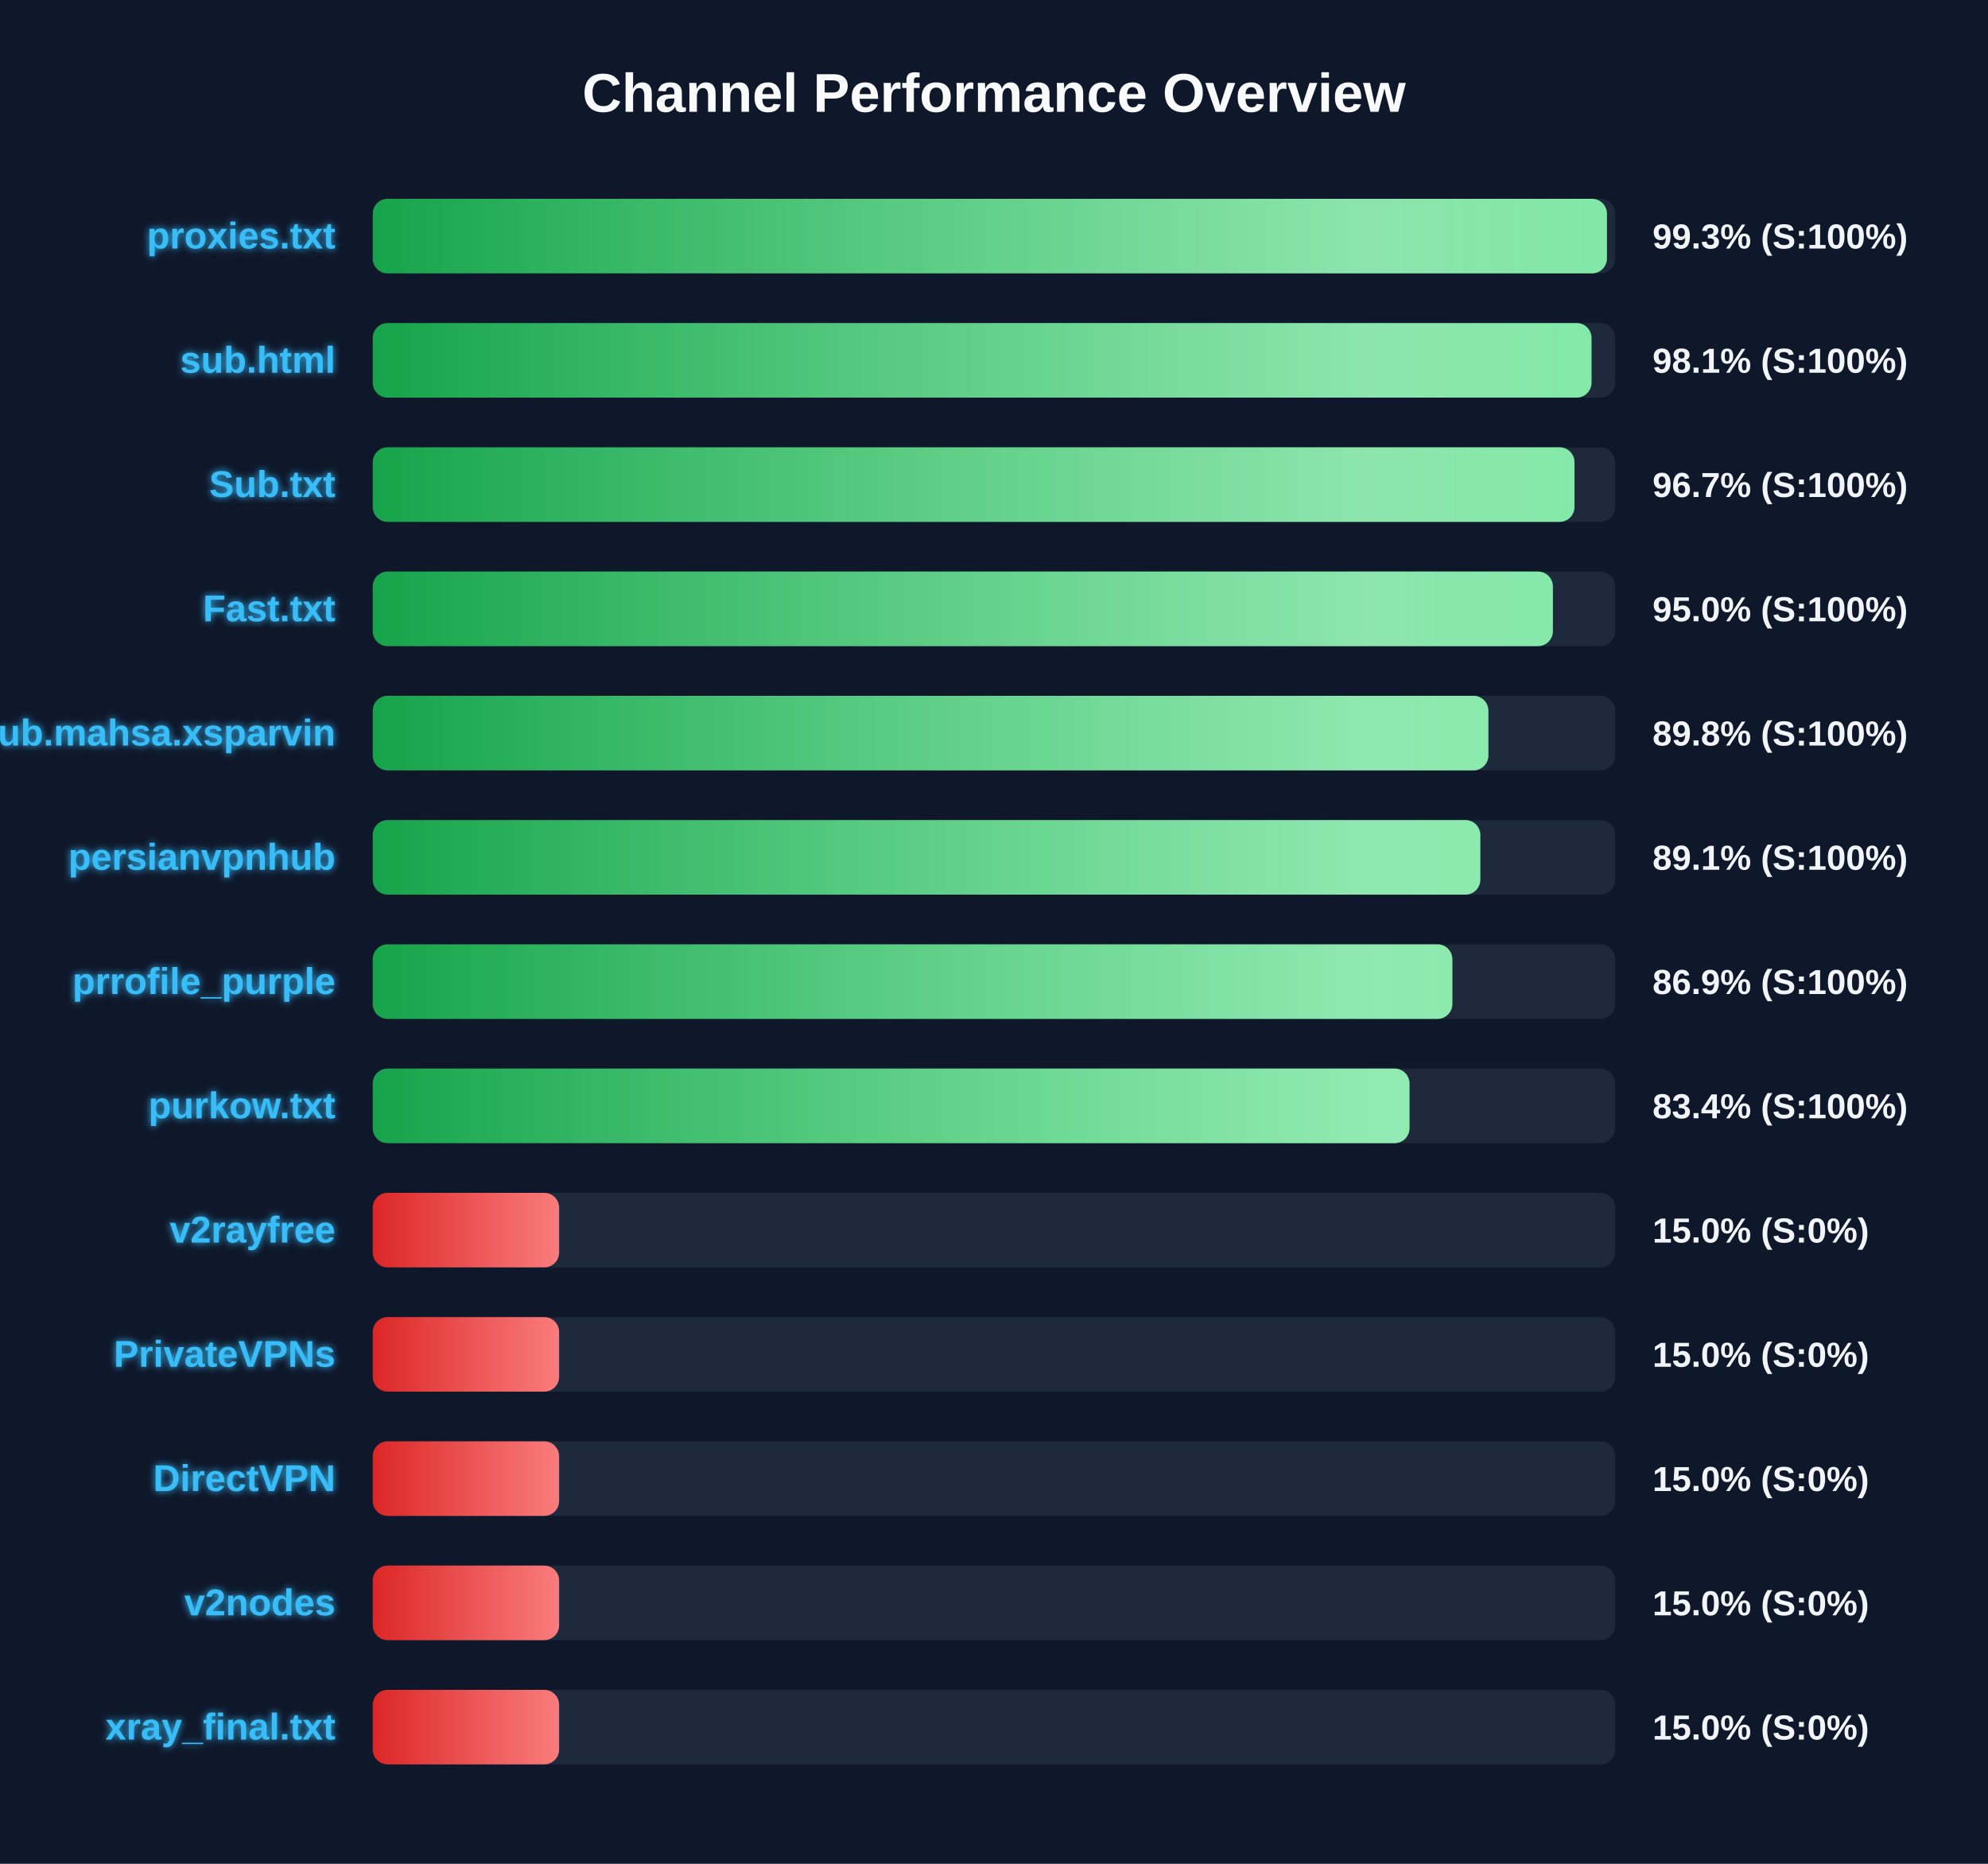
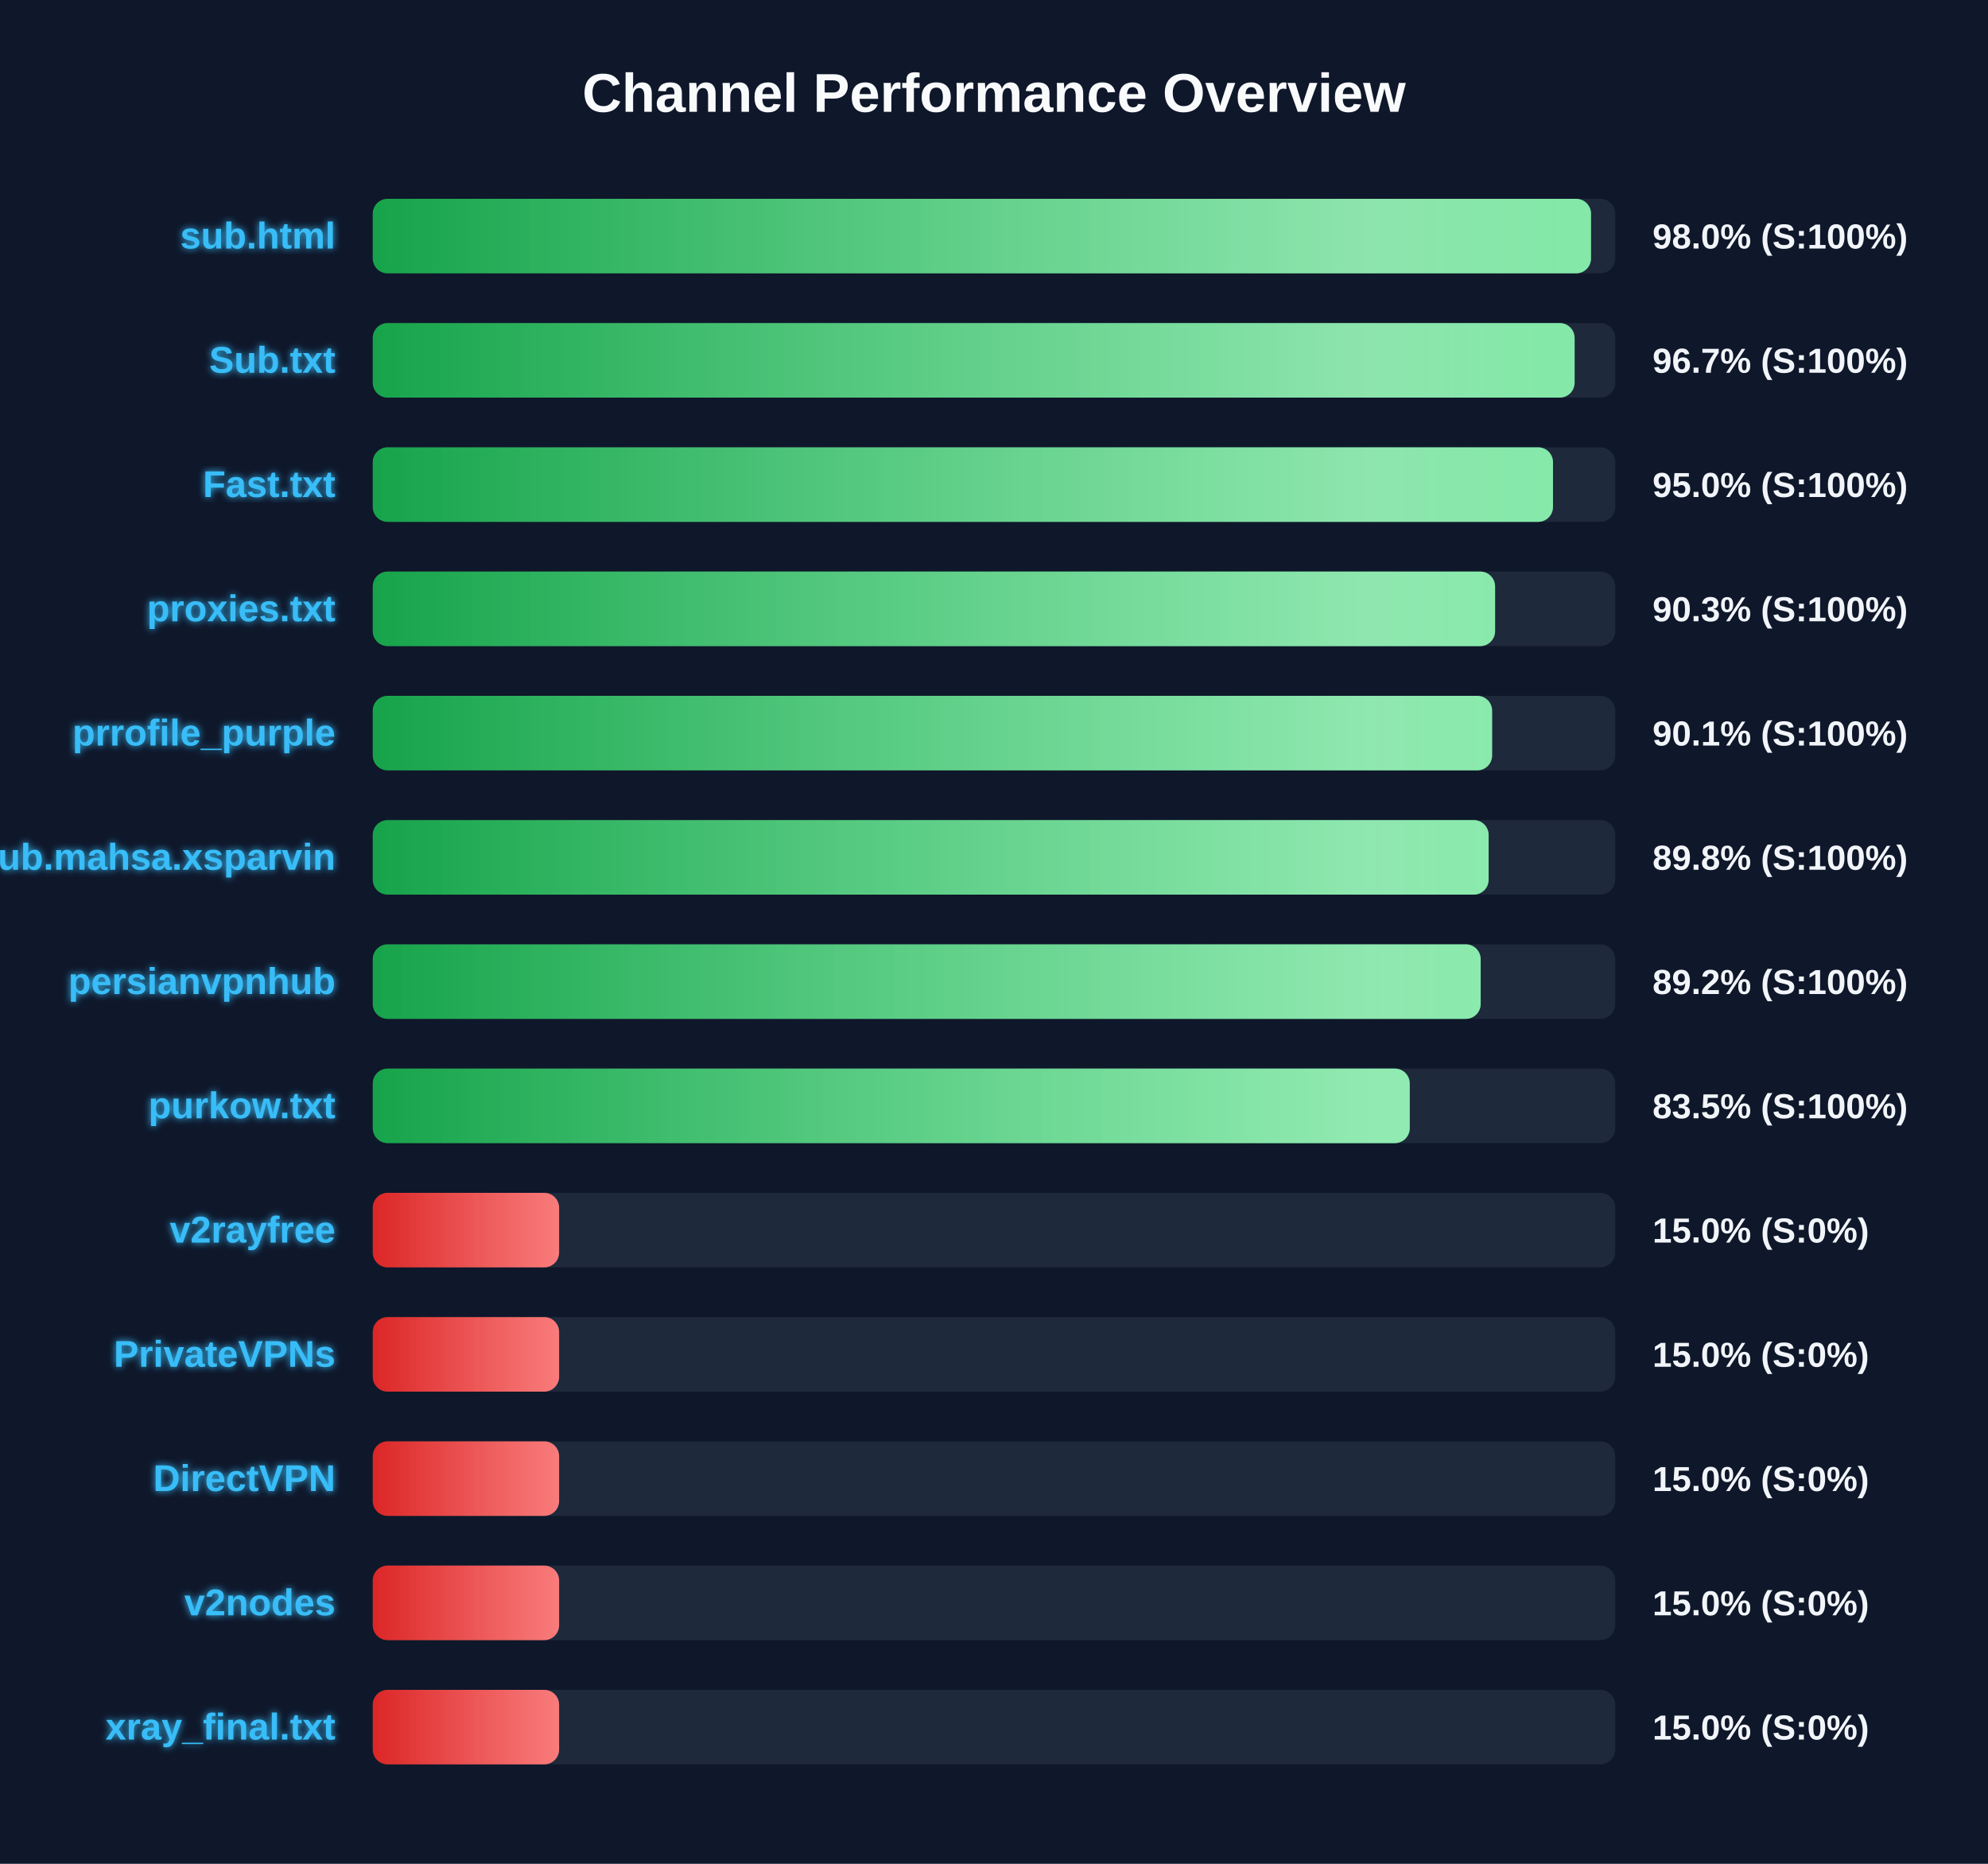
<svg xmlns="http://www.w3.org/2000/svg" width="800" height="750" version="1.1">
  <defs>
    <linearGradient id="grad-green" x1="0%" y1="0%" x2="100%" y2="0%">
      <stop offset="0%" stop-color="#16a34a" />
      <stop offset="100%" stop-color="#4ade80" />
    </linearGradient>
    <linearGradient id="grad-yellow" x1="0%" y1="0%" x2="100%" y2="0%">
      <stop offset="0%" stop-color="#ca8a04" />
      <stop offset="100%" stop-color="#fde047" />
    </linearGradient>
    <linearGradient id="grad-red" x1="0%" y1="0%" x2="100%" y2="0%">
      <stop offset="0%" stop-color="#dc2626" />
      <stop offset="100%" stop-color="#f87171" />
    </linearGradient>
    <linearGradient id="shimmer" x1="0%" y1="0%" x2="100%" y2="0%">
      <stop offset="0%" stop-color="rgba(255,255,255,0)" />
      <stop offset="50%" stop-color="rgba(255,255,255,0.4)" />
      <stop offset="100%" stop-color="rgba(255,255,255,0)" />
    </linearGradient>
    <filter id="glow" x="-20%" y="-20%" width="140%" height="140%">
      <feGaussianBlur stdDeviation="1.5" result="blur" />
      <feComposite in="SourceGraphic" in2="blur" operator="over" />
    </filter>
  </defs>
  <style>
        .bg-rect { fill: #0f172a; }
        .title { font: bold 22px 'Segoe UI', Arial, sans-serif; fill: #f8fafc; }
        .row { font: bold 15px 'Segoe UI', Arial, sans-serif; fill: #38bdf8; filter: url(#glow); }
        .score { font: bold 14px 'Segoe UI', Arial, sans-serif; fill: #f1f5f9; }
        @keyframes shimmer-anim {
            0% { transform: translateX(-100%); }
            100% { transform: translateX(200%); }
        }
        .shimmer-rect {
            animation: shimmer-anim 2.5s infinite linear;
        }
    </style>
  <rect width="100%" height="100%" class="bg-rect" />
  <text x="400" y="45" text-anchor="middle" class="title">Channel Performance Overview</text>
  <rect x="150" y="80" width="500" height="30" fill="#1e293b" rx="6" />
  <clipPath id="clip-0">
-     <rect x="150" y="80" width="496.65" height="30" rx="6" />
+     <rect x="150" y="80" width="490.25" height="30" rx="6" />
  </clipPath>
-   <rect x="150" y="80" width="496.65" height="30" fill="url(#grad-green)" rx="6" />
+   <rect x="150" y="80" width="490.25" height="30" fill="url(#grad-green)" rx="6" />
  <g clip-path="url(#clip-0)">
    <rect x="150" y="80" width="100%" height="30" fill="url(#shimmer)" class="shimmer-rect" />
  </g>
-   <text x="135" y="100" text-anchor="end" class="row">proxies.txt</text>
-   <text x="665" y="100" text-anchor="start" class="score">99.3% (S:100%)</text>
+   <text x="135" y="100" text-anchor="end" class="row">sub.html</text>
+   <text x="665" y="100" text-anchor="start" class="score">98.0% (S:100%)</text>
  <rect x="150" y="130" width="500" height="30" fill="#1e293b" rx="6" />
  <clipPath id="clip-1">
-     <rect x="150" y="130" width="490.45" height="30" rx="6" />
+     <rect x="150" y="130" width="483.65" height="30" rx="6" />
  </clipPath>
-   <rect x="150" y="130" width="490.45" height="30" fill="url(#grad-green)" rx="6" />
+   <rect x="150" y="130" width="483.65" height="30" fill="url(#grad-green)" rx="6" />
  <g clip-path="url(#clip-1)">
    <rect x="150" y="130" width="100%" height="30" fill="url(#shimmer)" class="shimmer-rect" />
  </g>
-   <text x="135" y="150" text-anchor="end" class="row">sub.html</text>
-   <text x="665" y="150" text-anchor="start" class="score">98.1% (S:100%)</text>
+   <text x="135" y="150" text-anchor="end" class="row">Sub.txt</text>
+   <text x="665" y="150" text-anchor="start" class="score">96.7% (S:100%)</text>
  <rect x="150" y="180" width="500" height="30" fill="#1e293b" rx="6" />
  <clipPath id="clip-2">
-     <rect x="150" y="180" width="483.6" height="30" rx="6" />
+     <rect x="150" y="180" width="474.95" height="30" rx="6" />
  </clipPath>
-   <rect x="150" y="180" width="483.6" height="30" fill="url(#grad-green)" rx="6" />
+   <rect x="150" y="180" width="474.95" height="30" fill="url(#grad-green)" rx="6" />
  <g clip-path="url(#clip-2)">
    <rect x="150" y="180" width="100%" height="30" fill="url(#shimmer)" class="shimmer-rect" />
  </g>
-   <text x="135" y="200" text-anchor="end" class="row">Sub.txt</text>
-   <text x="665" y="200" text-anchor="start" class="score">96.7% (S:100%)</text>
+   <text x="135" y="200" text-anchor="end" class="row">Fast.txt</text>
+   <text x="665" y="200" text-anchor="start" class="score">95.0% (S:100%)</text>
  <rect x="150" y="230" width="500" height="30" fill="#1e293b" rx="6" />
  <clipPath id="clip-3">
-     <rect x="150" y="230" width="474.9" height="30" rx="6" />
+     <rect x="150" y="230" width="451.65" height="30" rx="6" />
  </clipPath>
-   <rect x="150" y="230" width="474.9" height="30" fill="url(#grad-green)" rx="6" />
+   <rect x="150" y="230" width="451.65" height="30" fill="url(#grad-green)" rx="6" />
  <g clip-path="url(#clip-3)">
    <rect x="150" y="230" width="100%" height="30" fill="url(#shimmer)" class="shimmer-rect" />
  </g>
-   <text x="135" y="250" text-anchor="end" class="row">Fast.txt</text>
-   <text x="665" y="250" text-anchor="start" class="score">95.0% (S:100%)</text>
+   <text x="135" y="250" text-anchor="end" class="row">proxies.txt</text>
+   <text x="665" y="250" text-anchor="start" class="score">90.3% (S:100%)</text>
  <rect x="150" y="280" width="500" height="30" fill="#1e293b" rx="6" />
  <clipPath id="clip-4">
-     <rect x="150" y="280" width="448.95" height="30" rx="6" />
+     <rect x="150" y="280" width="450.45" height="30" rx="6" />
  </clipPath>
-   <rect x="150" y="280" width="448.95" height="30" fill="url(#grad-green)" rx="6" />
+   <rect x="150" y="280" width="450.45" height="30" fill="url(#grad-green)" rx="6" />
  <g clip-path="url(#clip-4)">
    <rect x="150" y="280" width="100%" height="30" fill="url(#shimmer)" class="shimmer-rect" />
  </g>
-   <text x="135" y="300" text-anchor="end" class="row">Sub.mahsa.xsparvin</text>
-   <text x="665" y="300" text-anchor="start" class="score">89.8% (S:100%)</text>
+   <text x="135" y="300" text-anchor="end" class="row">prrofile_purple</text>
+   <text x="665" y="300" text-anchor="start" class="score">90.1% (S:100%)</text>
  <rect x="150" y="330" width="500" height="30" fill="#1e293b" rx="6" />
  <clipPath id="clip-5">
-     <rect x="150" y="330" width="445.7" height="30" rx="6" />
+     <rect x="150" y="330" width="449.05" height="30" rx="6" />
  </clipPath>
-   <rect x="150" y="330" width="445.7" height="30" fill="url(#grad-green)" rx="6" />
+   <rect x="150" y="330" width="449.05" height="30" fill="url(#grad-green)" rx="6" />
  <g clip-path="url(#clip-5)">
    <rect x="150" y="330" width="100%" height="30" fill="url(#shimmer)" class="shimmer-rect" />
  </g>
-   <text x="135" y="350" text-anchor="end" class="row">persianvpnhub</text>
-   <text x="665" y="350" text-anchor="start" class="score">89.1% (S:100%)</text>
+   <text x="135" y="350" text-anchor="end" class="row">Sub.mahsa.xsparvin</text>
+   <text x="665" y="350" text-anchor="start" class="score">89.8% (S:100%)</text>
  <rect x="150" y="380" width="500" height="30" fill="#1e293b" rx="6" />
  <clipPath id="clip-6">
-     <rect x="150" y="380" width="434.45" height="30" rx="6" />
+     <rect x="150" y="380" width="445.85" height="30" rx="6" />
  </clipPath>
-   <rect x="150" y="380" width="434.45" height="30" fill="url(#grad-green)" rx="6" />
+   <rect x="150" y="380" width="445.85" height="30" fill="url(#grad-green)" rx="6" />
  <g clip-path="url(#clip-6)">
    <rect x="150" y="380" width="100%" height="30" fill="url(#shimmer)" class="shimmer-rect" />
  </g>
-   <text x="135" y="400" text-anchor="end" class="row">prrofile_purple</text>
-   <text x="665" y="400" text-anchor="start" class="score">86.9% (S:100%)</text>
+   <text x="135" y="400" text-anchor="end" class="row">persianvpnhub</text>
+   <text x="665" y="400" text-anchor="start" class="score">89.2% (S:100%)</text>
  <rect x="150" y="430" width="500" height="30" fill="#1e293b" rx="6" />
  <clipPath id="clip-7">
-     <rect x="150" y="430" width="417.2" height="30" rx="6" />
+     <rect x="150" y="430" width="417.3" height="30" rx="6" />
  </clipPath>
-   <rect x="150" y="430" width="417.2" height="30" fill="url(#grad-green)" rx="6" />
+   <rect x="150" y="430" width="417.3" height="30" fill="url(#grad-green)" rx="6" />
  <g clip-path="url(#clip-7)">
    <rect x="150" y="430" width="100%" height="30" fill="url(#shimmer)" class="shimmer-rect" />
  </g>
  <text x="135" y="450" text-anchor="end" class="row">purkow.txt</text>
-   <text x="665" y="450" text-anchor="start" class="score">83.4% (S:100%)</text>
+   <text x="665" y="450" text-anchor="start" class="score">83.5% (S:100%)</text>
  <rect x="150" y="480" width="500" height="30" fill="#1e293b" rx="6" />
  <clipPath id="clip-8">
    <rect x="150" y="480" width="75.0" height="30" rx="6" />
  </clipPath>
  <rect x="150" y="480" width="75.0" height="30" fill="url(#grad-red)" rx="6" />
  <g clip-path="url(#clip-8)">
    <rect x="150" y="480" width="100%" height="30" fill="url(#shimmer)" class="shimmer-rect" />
  </g>
  <text x="135" y="500" text-anchor="end" class="row">v2rayfree</text>
  <text x="665" y="500" text-anchor="start" class="score">15.0% (S:0%)</text>
  <rect x="150" y="530" width="500" height="30" fill="#1e293b" rx="6" />
  <clipPath id="clip-9">
    <rect x="150" y="530" width="75.0" height="30" rx="6" />
  </clipPath>
  <rect x="150" y="530" width="75.0" height="30" fill="url(#grad-red)" rx="6" />
  <g clip-path="url(#clip-9)">
    <rect x="150" y="530" width="100%" height="30" fill="url(#shimmer)" class="shimmer-rect" />
  </g>
  <text x="135" y="550" text-anchor="end" class="row">PrivateVPNs</text>
  <text x="665" y="550" text-anchor="start" class="score">15.0% (S:0%)</text>
  <rect x="150" y="580" width="500" height="30" fill="#1e293b" rx="6" />
  <clipPath id="clip-10">
    <rect x="150" y="580" width="75.0" height="30" rx="6" />
  </clipPath>
  <rect x="150" y="580" width="75.0" height="30" fill="url(#grad-red)" rx="6" />
  <g clip-path="url(#clip-10)">
    <rect x="150" y="580" width="100%" height="30" fill="url(#shimmer)" class="shimmer-rect" />
  </g>
  <text x="135" y="600" text-anchor="end" class="row">DirectVPN</text>
  <text x="665" y="600" text-anchor="start" class="score">15.0% (S:0%)</text>
  <rect x="150" y="630" width="500" height="30" fill="#1e293b" rx="6" />
  <clipPath id="clip-11">
    <rect x="150" y="630" width="75.0" height="30" rx="6" />
  </clipPath>
  <rect x="150" y="630" width="75.0" height="30" fill="url(#grad-red)" rx="6" />
  <g clip-path="url(#clip-11)">
    <rect x="150" y="630" width="100%" height="30" fill="url(#shimmer)" class="shimmer-rect" />
  </g>
  <text x="135" y="650" text-anchor="end" class="row">v2nodes</text>
  <text x="665" y="650" text-anchor="start" class="score">15.0% (S:0%)</text>
  <rect x="150" y="680" width="500" height="30" fill="#1e293b" rx="6" />
  <clipPath id="clip-12">
    <rect x="150" y="680" width="75.0" height="30" rx="6" />
  </clipPath>
  <rect x="150" y="680" width="75.0" height="30" fill="url(#grad-red)" rx="6" />
  <g clip-path="url(#clip-12)">
    <rect x="150" y="680" width="100%" height="30" fill="url(#shimmer)" class="shimmer-rect" />
  </g>
  <text x="135" y="700" text-anchor="end" class="row">xray_final.txt</text>
  <text x="665" y="700" text-anchor="start" class="score">15.0% (S:0%)</text>
</svg>
